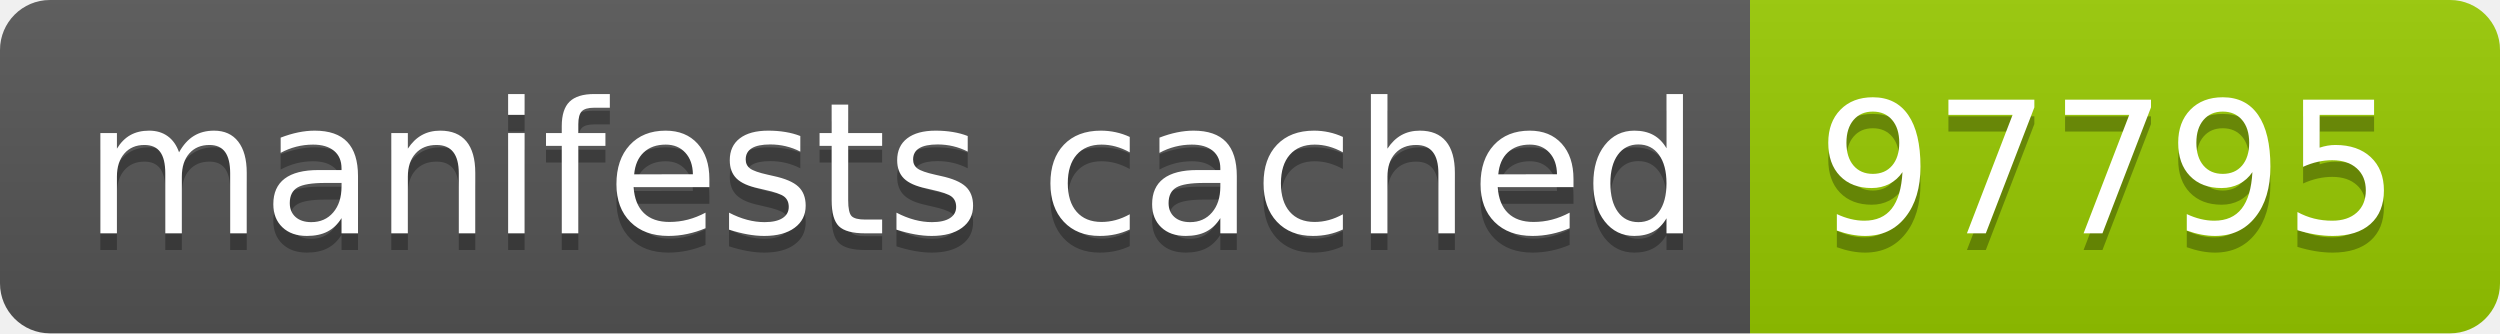
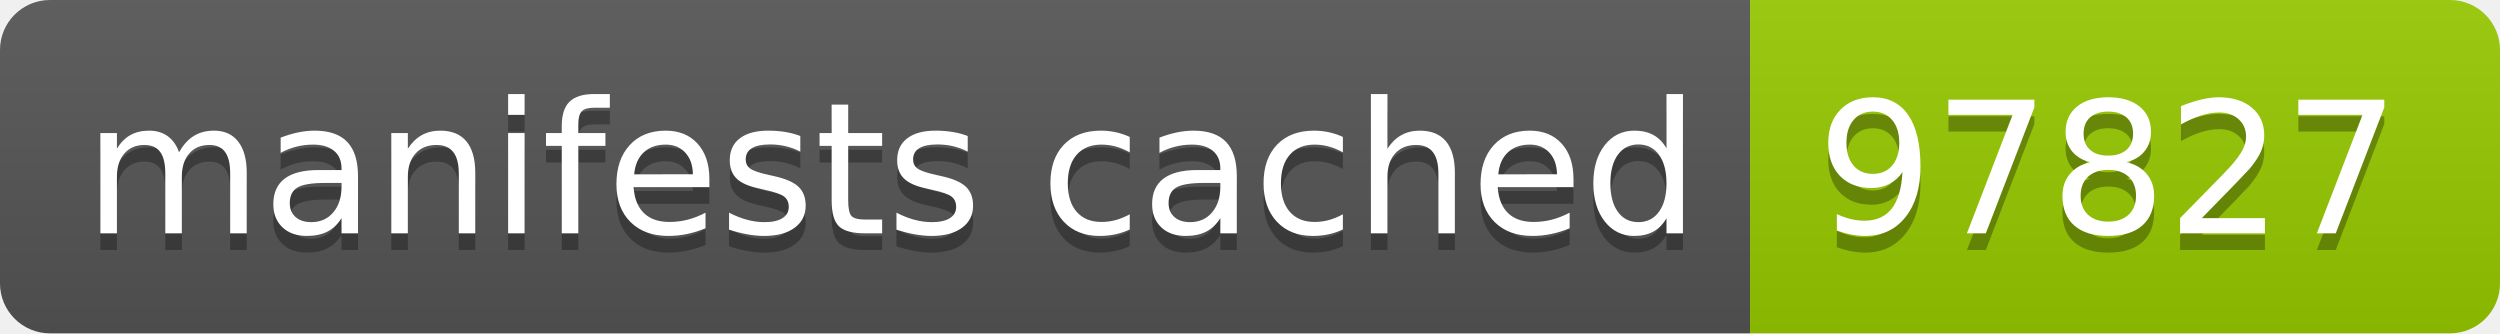
- <svg xmlns="http://www.w3.org/2000/svg" width="150" height="20" role="img" aria-label="manifests cached: 97795">
+ <svg xmlns="http://www.w3.org/2000/svg" width="150" height="20" role="img" aria-label="manifests cached: 97827">
  <linearGradient id="s" x2="0" y2="100%">
    <stop offset="0" stop-color="#bbb" stop-opacity=".1" />
    <stop offset="1" stop-opacity=".1" />
  </linearGradient>
  <clipPath id="r">
    <rect width="150" height="20" rx="3" fill="#fff" />
  </clipPath>
  <g clip-path="url(#r)">
    <rect width="105" height="20" fill="#555" />
    <rect x="105" width="45" height="20" fill="#97ca00" />
    <rect width="150" height="20" fill="url(#s)" />
  </g>
  <g fill="#fff" text-anchor="middle" font-family="Verdana,Geneva,DejaVu Sans,sans-serif" text-rendering="geometricPrecision" font-size="110">
    <text aria-hidden="true" x="535" y="150" fill="#010101" fill-opacity=".3" transform="scale(.1)" textLength="950">manifests cached</text>
    <text x="535" y="140" transform="scale(.1)" fill="#fff" textLength="950">manifests cached</text>
-     <text aria-hidden="true" x="1265" y="150" fill="#010101" fill-opacity=".3" transform="scale(.1)" textLength="350">97795</text>
-     <text x="1265" y="140" transform="scale(.1)" fill="#fff" textLength="350">97795</text>
+     <text aria-hidden="true" x="1265" y="150" fill="#010101" fill-opacity=".3" transform="scale(.1)" textLength="350">97827</text>
+     <text x="1265" y="140" transform="scale(.1)" fill="#fff" textLength="350">97827</text>
  </g>
</svg>
